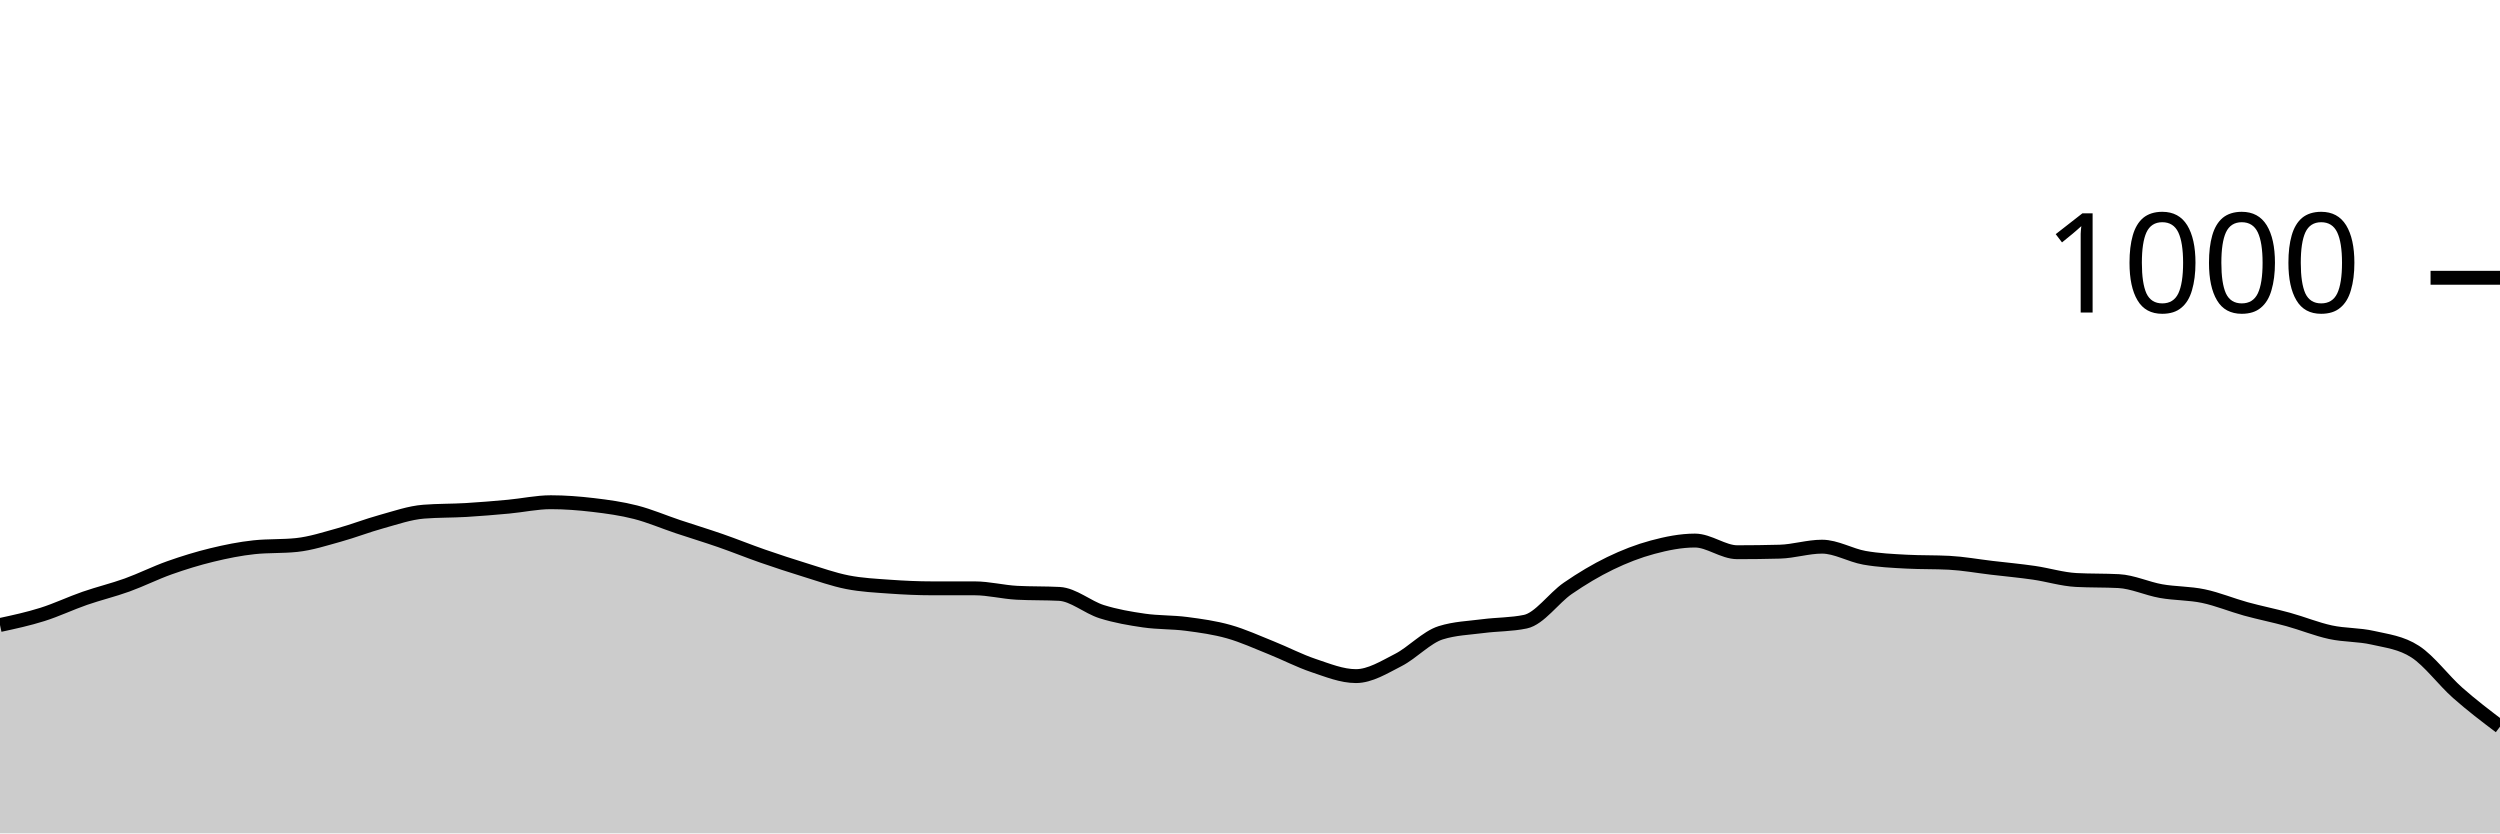
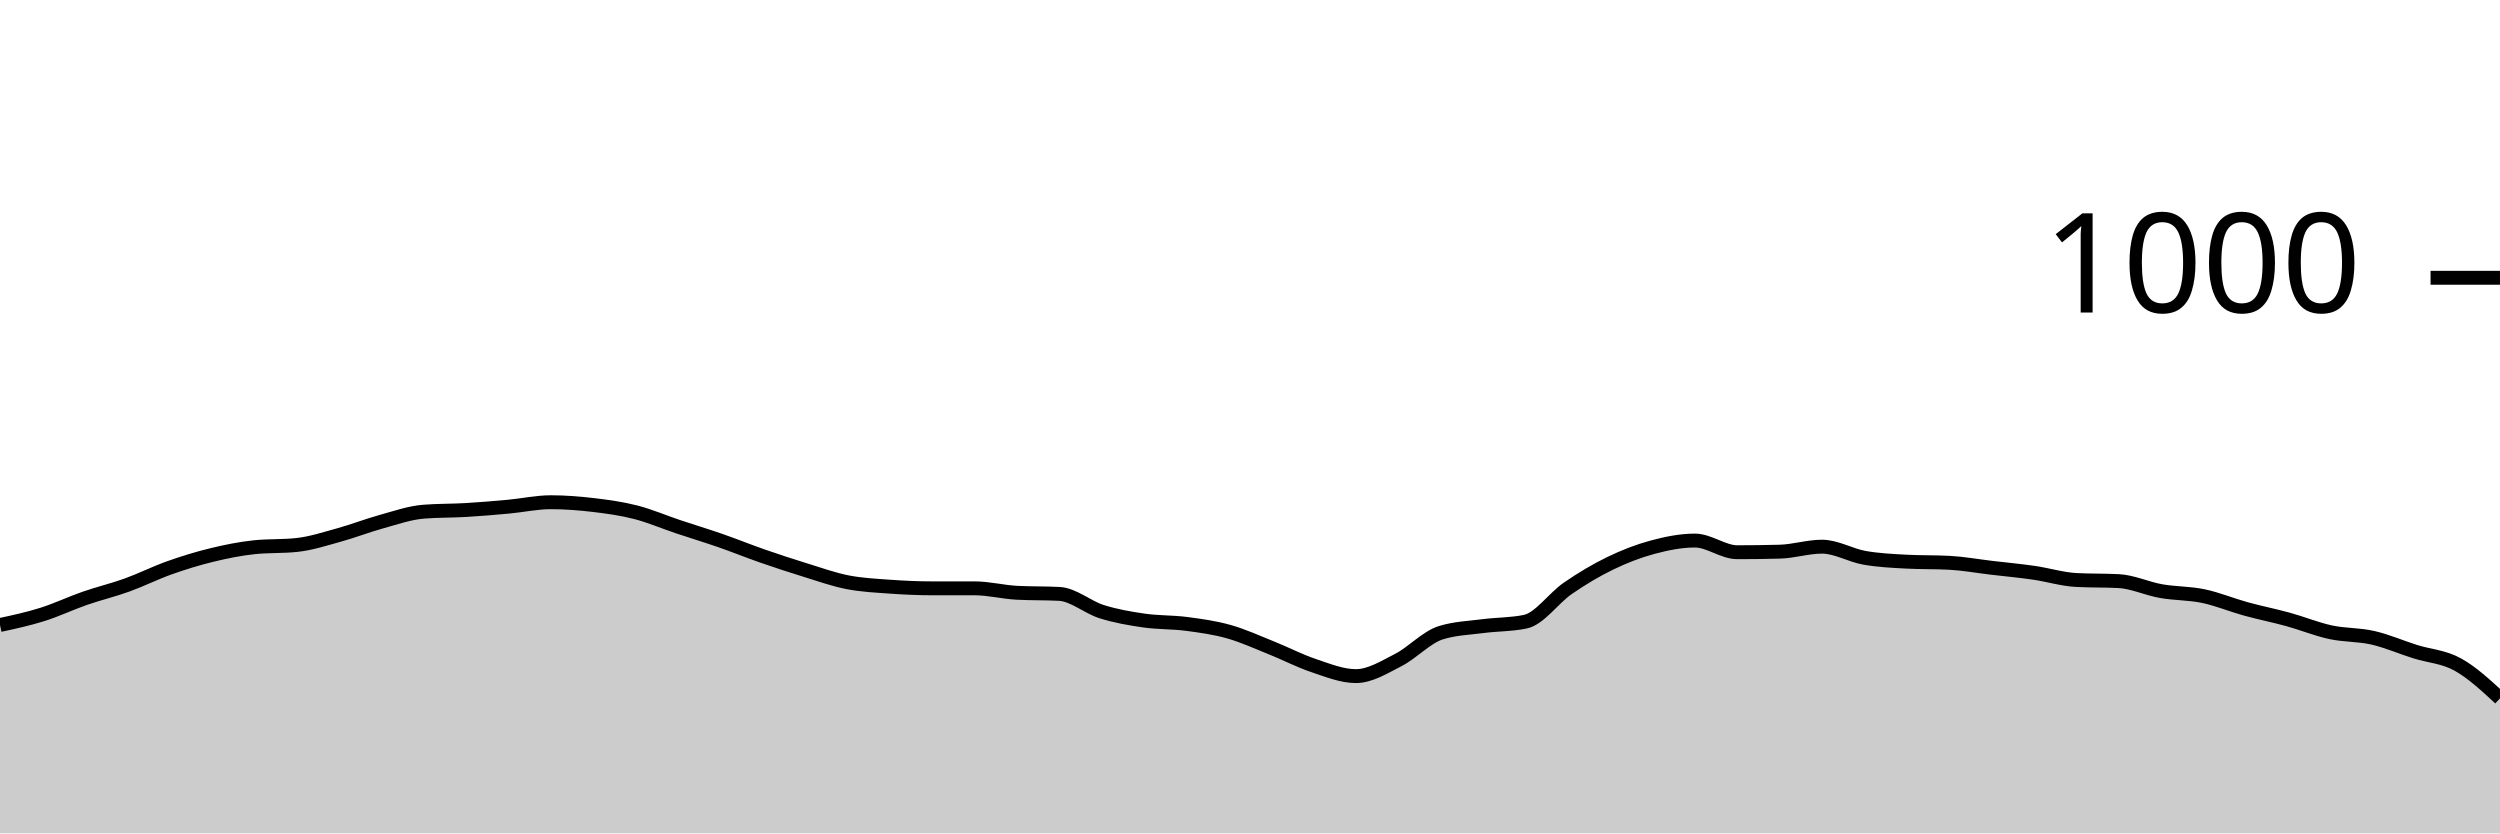
<svg xmlns="http://www.w3.org/2000/svg" viewBox="0 0 180 60">
  <g transform="translate(0,20)">
-     <path class="area" fill="rgba(0, 0, 0, 0.2)" d="M0,25C1.017,24.78,2.034,24.56,3.051,24.24C4.068,23.92,5.085,23.433,6.102,23.08C7.119,22.727,8.136,22.487,9.153,22.12C10.169,21.753,11.186,21.24,12.203,20.88C13.22,20.52,14.237,20.207,15.254,19.96C16.271,19.713,17.288,19.507,18.305,19.4C19.322,19.293,20.339,19.347,21.356,19.24C22.373,19.133,23.39,18.8,24.407,18.52C25.424,18.24,26.441,17.84,27.458,17.56C28.475,17.28,29.492,16.92,30.508,16.84C31.525,16.76,32.542,16.78,33.559,16.72C34.576,16.66,35.593,16.573,36.61,16.48C37.627,16.387,38.644,16.16,39.661,16.16C40.678,16.16,41.695,16.24,42.712,16.36C43.729,16.48,44.746,16.62,45.763,16.88C46.78,17.14,47.797,17.58,48.814,17.92C49.831,18.26,50.847,18.567,51.864,18.92C52.881,19.273,53.898,19.687,54.915,20.04C55.932,20.393,56.949,20.727,57.966,21.04C58.983,21.353,60,21.72,61.017,21.92C62.034,22.12,63.051,22.167,64.068,22.24C65.085,22.313,66.102,22.36,67.119,22.36C68.136,22.36,69.153,22.36,70.169,22.36C71.186,22.36,72.203,22.627,73.22,22.68C74.237,22.733,75.254,22.707,76.271,22.76C77.288,22.813,78.305,23.72,79.322,24.04C80.339,24.36,81.356,24.533,82.373,24.68C83.39,24.827,84.407,24.787,85.424,24.92C86.441,25.053,87.458,25.193,88.475,25.48C89.492,25.767,90.508,26.233,91.525,26.64C92.542,27.047,93.559,27.58,94.576,27.92C95.593,28.26,96.61,28.68,97.627,28.68C98.644,28.68,99.661,28.04,100.678,27.52C101.695,27,102.712,25.88,103.729,25.56C104.746,25.24,105.763,25.213,106.78,25.08C107.797,24.947,108.814,24.973,109.831,24.76C110.847,24.547,111.864,23.06,112.881,22.36C113.898,21.66,114.915,21.053,115.932,20.56C116.949,20.067,117.966,19.673,118.983,19.4C120,19.127,121.017,18.92,122.034,18.92C123.051,18.92,124.068,19.76,125.085,19.76C126.102,19.76,127.119,19.747,128.136,19.72C129.153,19.693,130.169,19.36,131.186,19.36C132.203,19.36,133.22,19.98,134.237,20.16C135.254,20.34,136.271,20.387,137.288,20.44C138.305,20.493,139.322,20.467,140.339,20.52C141.356,20.573,142.373,20.76,143.39,20.88C144.407,21,145.424,21.093,146.441,21.24C147.458,21.387,148.475,21.707,149.492,21.76C150.508,21.813,151.525,21.787,152.542,21.84C153.559,21.893,154.576,22.38,155.593,22.56C156.61,22.74,157.627,22.707,158.644,22.92C159.661,23.133,160.678,23.56,161.695,23.84C162.712,24.12,163.729,24.32,164.746,24.6C165.763,24.88,166.78,25.3,167.797,25.52C168.814,25.74,169.831,25.687,170.847,25.92C171.864,26.153,172.881,26.26,173.898,26.92C174.915,27.58,175.932,28.98,176.949,29.88C177.966,30.78,178.983,31.55,180,32.32L180,40C178.983,40,177.966,40,176.949,40C175.932,40,174.915,40,173.898,40C172.881,40,171.864,40,170.847,40C169.831,40,168.814,40,167.797,40C166.78,40,165.763,40,164.746,40C163.729,40,162.712,40,161.695,40C160.678,40,159.661,40,158.644,40C157.627,40,156.61,40,155.593,40C154.576,40,153.559,40,152.542,40C151.525,40,150.508,40,149.492,40C148.475,40,147.458,40,146.441,40C145.424,40,144.407,40,143.39,40C142.373,40,141.356,40,140.339,40C139.322,40,138.305,40,137.288,40C136.271,40,135.254,40,134.237,40C133.22,40,132.203,40,131.186,40C130.169,40,129.153,40,128.136,40C127.119,40,126.102,40,125.085,40C124.068,40,123.051,40,122.034,40C121.017,40,120,40,118.983,40C117.966,40,116.949,40,115.932,40C114.915,40,113.898,40,112.881,40C111.864,40,110.847,40,109.831,40C108.814,40,107.797,40,106.78,40C105.763,40,104.746,40,103.729,40C102.712,40,101.695,40,100.678,40C99.661,40,98.644,40,97.627,40C96.61,40,95.593,40,94.576,40C93.559,40,92.542,40,91.525,40C90.508,40,89.492,40,88.475,40C87.458,40,86.441,40,85.424,40C84.407,40,83.39,40,82.373,40C81.356,40,80.339,40,79.322,40C78.305,40,77.288,40,76.271,40C75.254,40,74.237,40,73.22,40C72.203,40,71.186,40,70.169,40C69.153,40,68.136,40,67.119,40C66.102,40,65.085,40,64.068,40C63.051,40,62.034,40,61.017,40C60,40,58.983,40,57.966,40C56.949,40,55.932,40,54.915,40C53.898,40,52.881,40,51.864,40C50.847,40,49.831,40,48.814,40C47.797,40,46.78,40,45.763,40C44.746,40,43.729,40,42.712,40C41.695,40,40.678,40,39.661,40C38.644,40,37.627,40,36.61,40C35.593,40,34.576,40,33.559,40C32.542,40,31.525,40,30.508,40C29.492,40,28.475,40,27.458,40C26.441,40,25.424,40,24.407,40C23.39,40,22.373,40,21.356,40C20.339,40,19.322,40,18.305,40C17.288,40,16.271,40,15.254,40C14.237,40,13.22,40,12.203,40C11.186,40,10.169,40,9.153,40C8.136,40,7.119,40,6.102,40C5.085,40,4.068,40,3.051,40C2.034,40,1.017,40,0,40Z" />
-     <path class="line" stroke="black" fill="none" d="M0,25C1.017,24.78,2.034,24.56,3.051,24.24C4.068,23.92,5.085,23.433,6.102,23.08C7.119,22.727,8.136,22.487,9.153,22.12C10.169,21.753,11.186,21.24,12.203,20.88C13.22,20.52,14.237,20.207,15.254,19.96C16.271,19.713,17.288,19.507,18.305,19.4C19.322,19.293,20.339,19.347,21.356,19.24C22.373,19.133,23.39,18.8,24.407,18.52C25.424,18.24,26.441,17.84,27.458,17.56C28.475,17.28,29.492,16.92,30.508,16.84C31.525,16.76,32.542,16.78,33.559,16.72C34.576,16.66,35.593,16.573,36.61,16.48C37.627,16.387,38.644,16.16,39.661,16.16C40.678,16.16,41.695,16.24,42.712,16.36C43.729,16.48,44.746,16.62,45.763,16.88C46.78,17.14,47.797,17.58,48.814,17.92C49.831,18.26,50.847,18.567,51.864,18.92C52.881,19.273,53.898,19.687,54.915,20.04C55.932,20.393,56.949,20.727,57.966,21.04C58.983,21.353,60,21.72,61.017,21.92C62.034,22.12,63.051,22.167,64.068,22.24C65.085,22.313,66.102,22.36,67.119,22.36C68.136,22.36,69.153,22.36,70.169,22.36C71.186,22.36,72.203,22.627,73.22,22.68C74.237,22.733,75.254,22.707,76.271,22.76C77.288,22.813,78.305,23.72,79.322,24.04C80.339,24.36,81.356,24.533,82.373,24.68C83.39,24.827,84.407,24.787,85.424,24.92C86.441,25.053,87.458,25.193,88.475,25.48C89.492,25.767,90.508,26.233,91.525,26.64C92.542,27.047,93.559,27.58,94.576,27.92C95.593,28.26,96.61,28.68,97.627,28.68C98.644,28.68,99.661,28.04,100.678,27.52C101.695,27,102.712,25.88,103.729,25.56C104.746,25.24,105.763,25.213,106.78,25.08C107.797,24.947,108.814,24.973,109.831,24.76C110.847,24.547,111.864,23.06,112.881,22.36C113.898,21.66,114.915,21.053,115.932,20.56C116.949,20.067,117.966,19.673,118.983,19.4C120,19.127,121.017,18.92,122.034,18.92C123.051,18.92,124.068,19.76,125.085,19.76C126.102,19.76,127.119,19.747,128.136,19.72C129.153,19.693,130.169,19.36,131.186,19.36C132.203,19.36,133.22,19.98,134.237,20.16C135.254,20.34,136.271,20.387,137.288,20.44C138.305,20.493,139.322,20.467,140.339,20.52C141.356,20.573,142.373,20.76,143.39,20.88C144.407,21,145.424,21.093,146.441,21.24C147.458,21.387,148.475,21.707,149.492,21.76C150.508,21.813,151.525,21.787,152.542,21.84C153.559,21.893,154.576,22.38,155.593,22.56C156.61,22.74,157.627,22.707,158.644,22.92C159.661,23.133,160.678,23.56,161.695,23.84C162.712,24.12,163.729,24.32,164.746,24.6C165.763,24.88,166.78,25.3,167.797,25.52C168.814,25.74,169.831,25.687,170.847,25.92C171.864,26.153,172.881,26.26,173.898,26.92C174.915,27.58,175.932,28.98,176.949,29.88C177.966,30.78,178.983,31.55,180,32.32" />
+     <path class="area" fill="rgba(0, 0, 0, 0.2)" d="M0,25C1.017,24.78,2.034,24.56,3.051,24.24C4.068,23.92,5.085,23.433,6.102,23.08C7.119,22.727,8.136,22.487,9.153,22.12C10.169,21.753,11.186,21.24,12.203,20.88C13.22,20.52,14.237,20.207,15.254,19.96C16.271,19.713,17.288,19.507,18.305,19.4C19.322,19.293,20.339,19.347,21.356,19.24C22.373,19.133,23.39,18.8,24.407,18.52C25.424,18.24,26.441,17.84,27.458,17.56C28.475,17.28,29.492,16.92,30.508,16.84C31.525,16.76,32.542,16.78,33.559,16.72C34.576,16.66,35.593,16.573,36.61,16.48C37.627,16.387,38.644,16.16,39.661,16.16C40.678,16.16,41.695,16.24,42.712,16.36C43.729,16.48,44.746,16.62,45.763,16.88C46.78,17.14,47.797,17.58,48.814,17.92C49.831,18.26,50.847,18.567,51.864,18.92C52.881,19.273,53.898,19.687,54.915,20.04C55.932,20.393,56.949,20.727,57.966,21.04C58.983,21.353,60,21.72,61.017,21.92C62.034,22.12,63.051,22.167,64.068,22.24C65.085,22.313,66.102,22.36,67.119,22.36C68.136,22.36,69.153,22.36,70.169,22.36C71.186,22.36,72.203,22.627,73.22,22.68C74.237,22.733,75.254,22.707,76.271,22.76C77.288,22.813,78.305,23.72,79.322,24.04C80.339,24.36,81.356,24.533,82.373,24.68C83.39,24.827,84.407,24.787,85.424,24.92C86.441,25.053,87.458,25.193,88.475,25.48C89.492,25.767,90.508,26.233,91.525,26.64C92.542,27.047,93.559,27.58,94.576,27.92C95.593,28.26,96.61,28.68,97.627,28.68C98.644,28.68,99.661,28.04,100.678,27.52C101.695,27,102.712,25.88,103.729,25.56C104.746,25.24,105.763,25.213,106.78,25.08C107.797,24.947,108.814,24.973,109.831,24.76C110.847,24.547,111.864,23.06,112.881,22.36C113.898,21.66,114.915,21.053,115.932,20.56C116.949,20.067,117.966,19.673,118.983,19.4C120,19.127,121.017,18.92,122.034,18.92C123.051,18.92,124.068,19.76,125.085,19.76C126.102,19.76,127.119,19.747,128.136,19.72C129.153,19.693,130.169,19.36,131.186,19.36C132.203,19.36,133.22,19.98,134.237,20.16C135.254,20.34,136.271,20.387,137.288,20.44C138.305,20.493,139.322,20.467,140.339,20.52C141.356,20.573,142.373,20.76,143.39,20.88C144.407,21,145.424,21.093,146.441,21.24C147.458,21.387,148.475,21.707,149.492,21.76C150.508,21.813,151.525,21.787,152.542,21.84C153.559,21.893,154.576,22.38,155.593,22.56C156.61,22.74,157.627,22.707,158.644,22.92C159.661,23.133,160.678,23.56,161.695,23.84C162.712,24.12,163.729,24.32,164.746,24.6C165.763,24.88,166.78,25.3,167.797,25.52C168.814,25.74,169.831,25.687,170.847,25.92C171.864,26.153,172.881,26.6,173.898,26.92C174.915,27.24,175.932,27.28,176.949,27.84C177.966,28.4,178.983,29.34,180,30.28L180,40C178.983,40,177.966,40,176.949,40C175.932,40,174.915,40,173.898,40C172.881,40,171.864,40,170.847,40C169.831,40,168.814,40,167.797,40C166.78,40,165.763,40,164.746,40C163.729,40,162.712,40,161.695,40C160.678,40,159.661,40,158.644,40C157.627,40,156.61,40,155.593,40C154.576,40,153.559,40,152.542,40C151.525,40,150.508,40,149.492,40C148.475,40,147.458,40,146.441,40C145.424,40,144.407,40,143.39,40C142.373,40,141.356,40,140.339,40C139.322,40,138.305,40,137.288,40C136.271,40,135.254,40,134.237,40C133.22,40,132.203,40,131.186,40C130.169,40,129.153,40,128.136,40C127.119,40,126.102,40,125.085,40C124.068,40,123.051,40,122.034,40C121.017,40,120,40,118.983,40C117.966,40,116.949,40,115.932,40C114.915,40,113.898,40,112.881,40C111.864,40,110.847,40,109.831,40C108.814,40,107.797,40,106.78,40C105.763,40,104.746,40,103.729,40C102.712,40,101.695,40,100.678,40C99.661,40,98.644,40,97.627,40C96.61,40,95.593,40,94.576,40C93.559,40,92.542,40,91.525,40C90.508,40,89.492,40,88.475,40C87.458,40,86.441,40,85.424,40C84.407,40,83.39,40,82.373,40C81.356,40,80.339,40,79.322,40C78.305,40,77.288,40,76.271,40C75.254,40,74.237,40,73.22,40C72.203,40,71.186,40,70.169,40C69.153,40,68.136,40,67.119,40C66.102,40,65.085,40,64.068,40C63.051,40,62.034,40,61.017,40C60,40,58.983,40,57.966,40C56.949,40,55.932,40,54.915,40C53.898,40,52.881,40,51.864,40C50.847,40,49.831,40,48.814,40C47.797,40,46.78,40,45.763,40C44.746,40,43.729,40,42.712,40C41.695,40,40.678,40,39.661,40C38.644,40,37.627,40,36.61,40C35.593,40,34.576,40,33.559,40C32.542,40,31.525,40,30.508,40C29.492,40,28.475,40,27.458,40C26.441,40,25.424,40,24.407,40C23.39,40,22.373,40,21.356,40C20.339,40,19.322,40,18.305,40C17.288,40,16.271,40,15.254,40C14.237,40,13.22,40,12.203,40C11.186,40,10.169,40,9.153,40C8.136,40,7.119,40,6.102,40C5.085,40,4.068,40,3.051,40C2.034,40,1.017,40,0,40Z" />
+     <path class="line" stroke="black" fill="none" d="M0,25C1.017,24.78,2.034,24.56,3.051,24.24C4.068,23.92,5.085,23.433,6.102,23.08C7.119,22.727,8.136,22.487,9.153,22.12C10.169,21.753,11.186,21.24,12.203,20.88C13.22,20.52,14.237,20.207,15.254,19.96C16.271,19.713,17.288,19.507,18.305,19.4C19.322,19.293,20.339,19.347,21.356,19.24C22.373,19.133,23.39,18.8,24.407,18.52C25.424,18.24,26.441,17.84,27.458,17.56C28.475,17.28,29.492,16.92,30.508,16.84C31.525,16.76,32.542,16.78,33.559,16.72C34.576,16.66,35.593,16.573,36.61,16.48C37.627,16.387,38.644,16.16,39.661,16.16C40.678,16.16,41.695,16.24,42.712,16.36C43.729,16.48,44.746,16.62,45.763,16.88C46.78,17.14,47.797,17.58,48.814,17.92C49.831,18.26,50.847,18.567,51.864,18.92C52.881,19.273,53.898,19.687,54.915,20.04C55.932,20.393,56.949,20.727,57.966,21.04C58.983,21.353,60,21.72,61.017,21.92C62.034,22.12,63.051,22.167,64.068,22.24C65.085,22.313,66.102,22.36,67.119,22.36C68.136,22.36,69.153,22.36,70.169,22.36C71.186,22.36,72.203,22.627,73.22,22.68C74.237,22.733,75.254,22.707,76.271,22.76C77.288,22.813,78.305,23.72,79.322,24.04C80.339,24.36,81.356,24.533,82.373,24.68C83.39,24.827,84.407,24.787,85.424,24.92C86.441,25.053,87.458,25.193,88.475,25.48C89.492,25.767,90.508,26.233,91.525,26.64C92.542,27.047,93.559,27.58,94.576,27.92C95.593,28.26,96.61,28.68,97.627,28.68C98.644,28.68,99.661,28.04,100.678,27.52C101.695,27,102.712,25.88,103.729,25.56C104.746,25.24,105.763,25.213,106.78,25.08C107.797,24.947,108.814,24.973,109.831,24.76C110.847,24.547,111.864,23.06,112.881,22.36C113.898,21.66,114.915,21.053,115.932,20.56C116.949,20.067,117.966,19.673,118.983,19.4C120,19.127,121.017,18.92,122.034,18.92C123.051,18.92,124.068,19.76,125.085,19.76C126.102,19.76,127.119,19.747,128.136,19.72C129.153,19.693,130.169,19.36,131.186,19.36C132.203,19.36,133.22,19.98,134.237,20.16C135.254,20.34,136.271,20.387,137.288,20.44C138.305,20.493,139.322,20.467,140.339,20.52C141.356,20.573,142.373,20.76,143.39,20.88C144.407,21,145.424,21.093,146.441,21.24C147.458,21.387,148.475,21.707,149.492,21.76C150.508,21.813,151.525,21.787,152.542,21.84C153.559,21.893,154.576,22.38,155.593,22.56C156.61,22.74,157.627,22.707,158.644,22.92C159.661,23.133,160.678,23.56,161.695,23.84C162.712,24.12,163.729,24.32,164.746,24.6C165.763,24.88,166.78,25.3,167.797,25.52C168.814,25.74,169.831,25.687,170.847,25.92C171.864,26.153,172.881,26.6,173.898,26.92C174.915,27.24,175.932,27.28,176.949,27.84C177.966,28.4,178.983,29.34,180,30.28" />
    <path class="axis-ceiling" stroke-width="1" stroke="black" fill="none" d="M175,0L180,0" />
    <text class="axis-ceiling-label" font-family="sans-serif" text-anchor="end" font-size="10px" x="170" y="2.5">1000</text>
  </g>
</svg>
